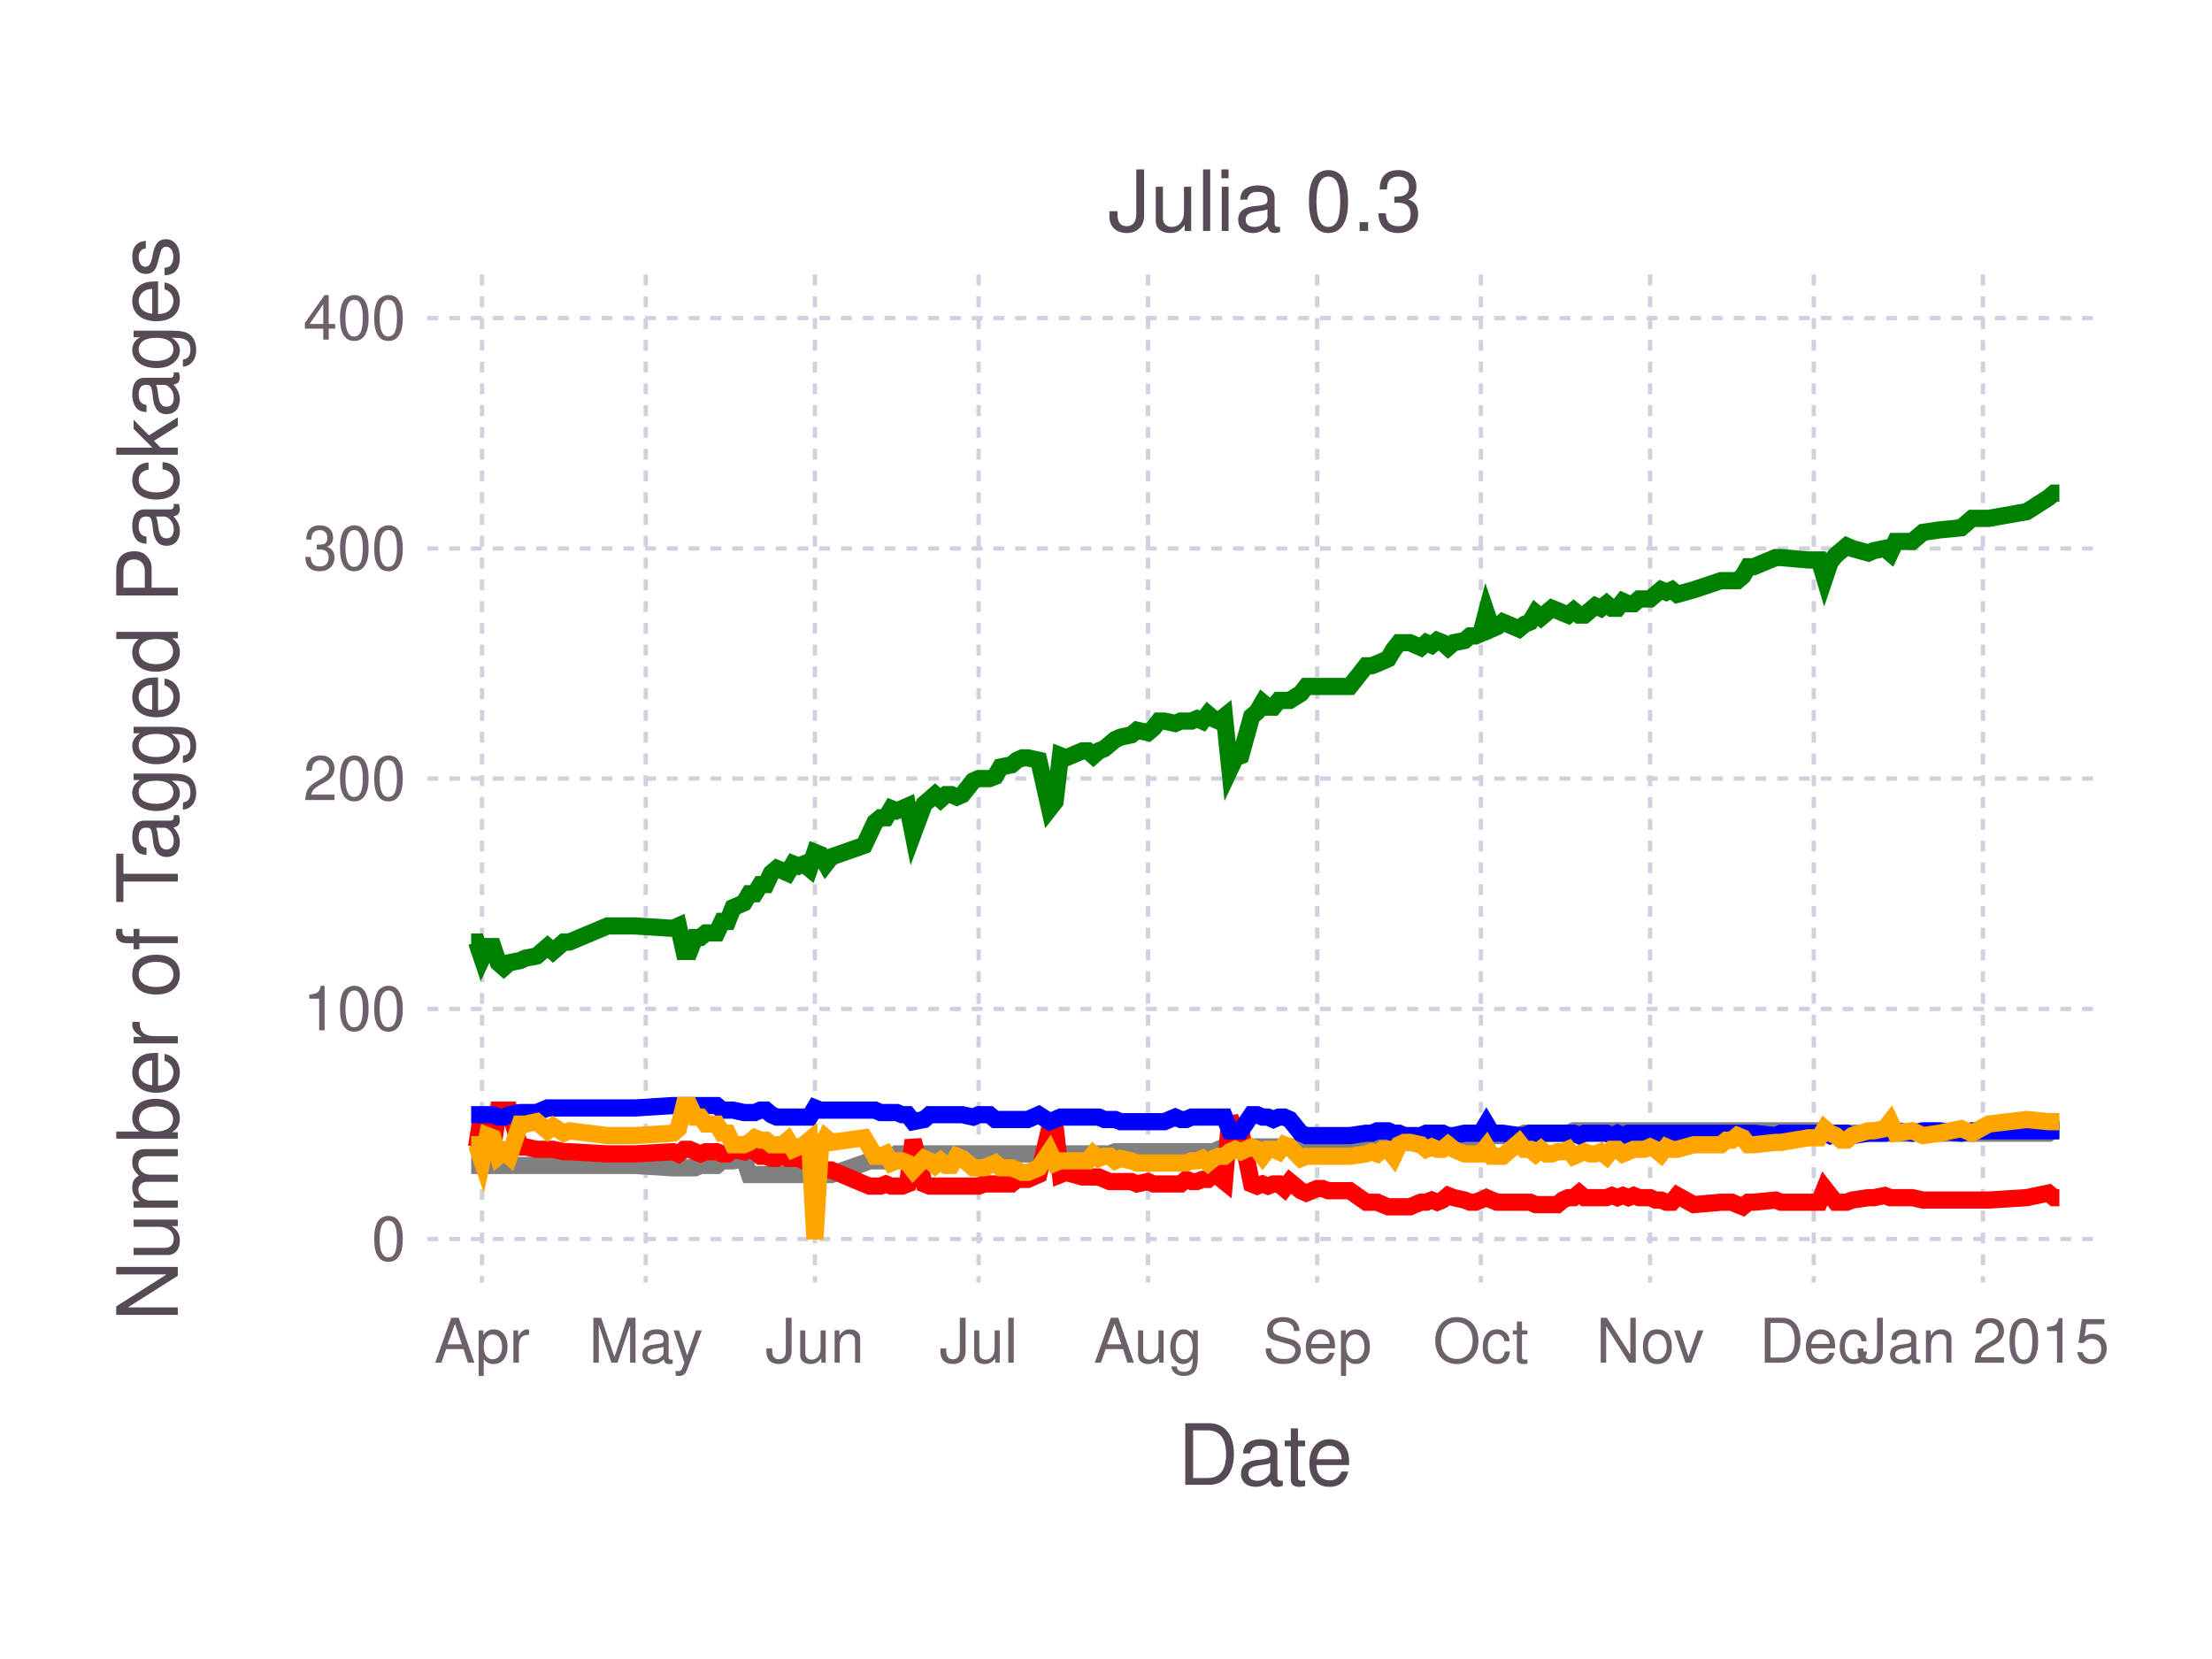
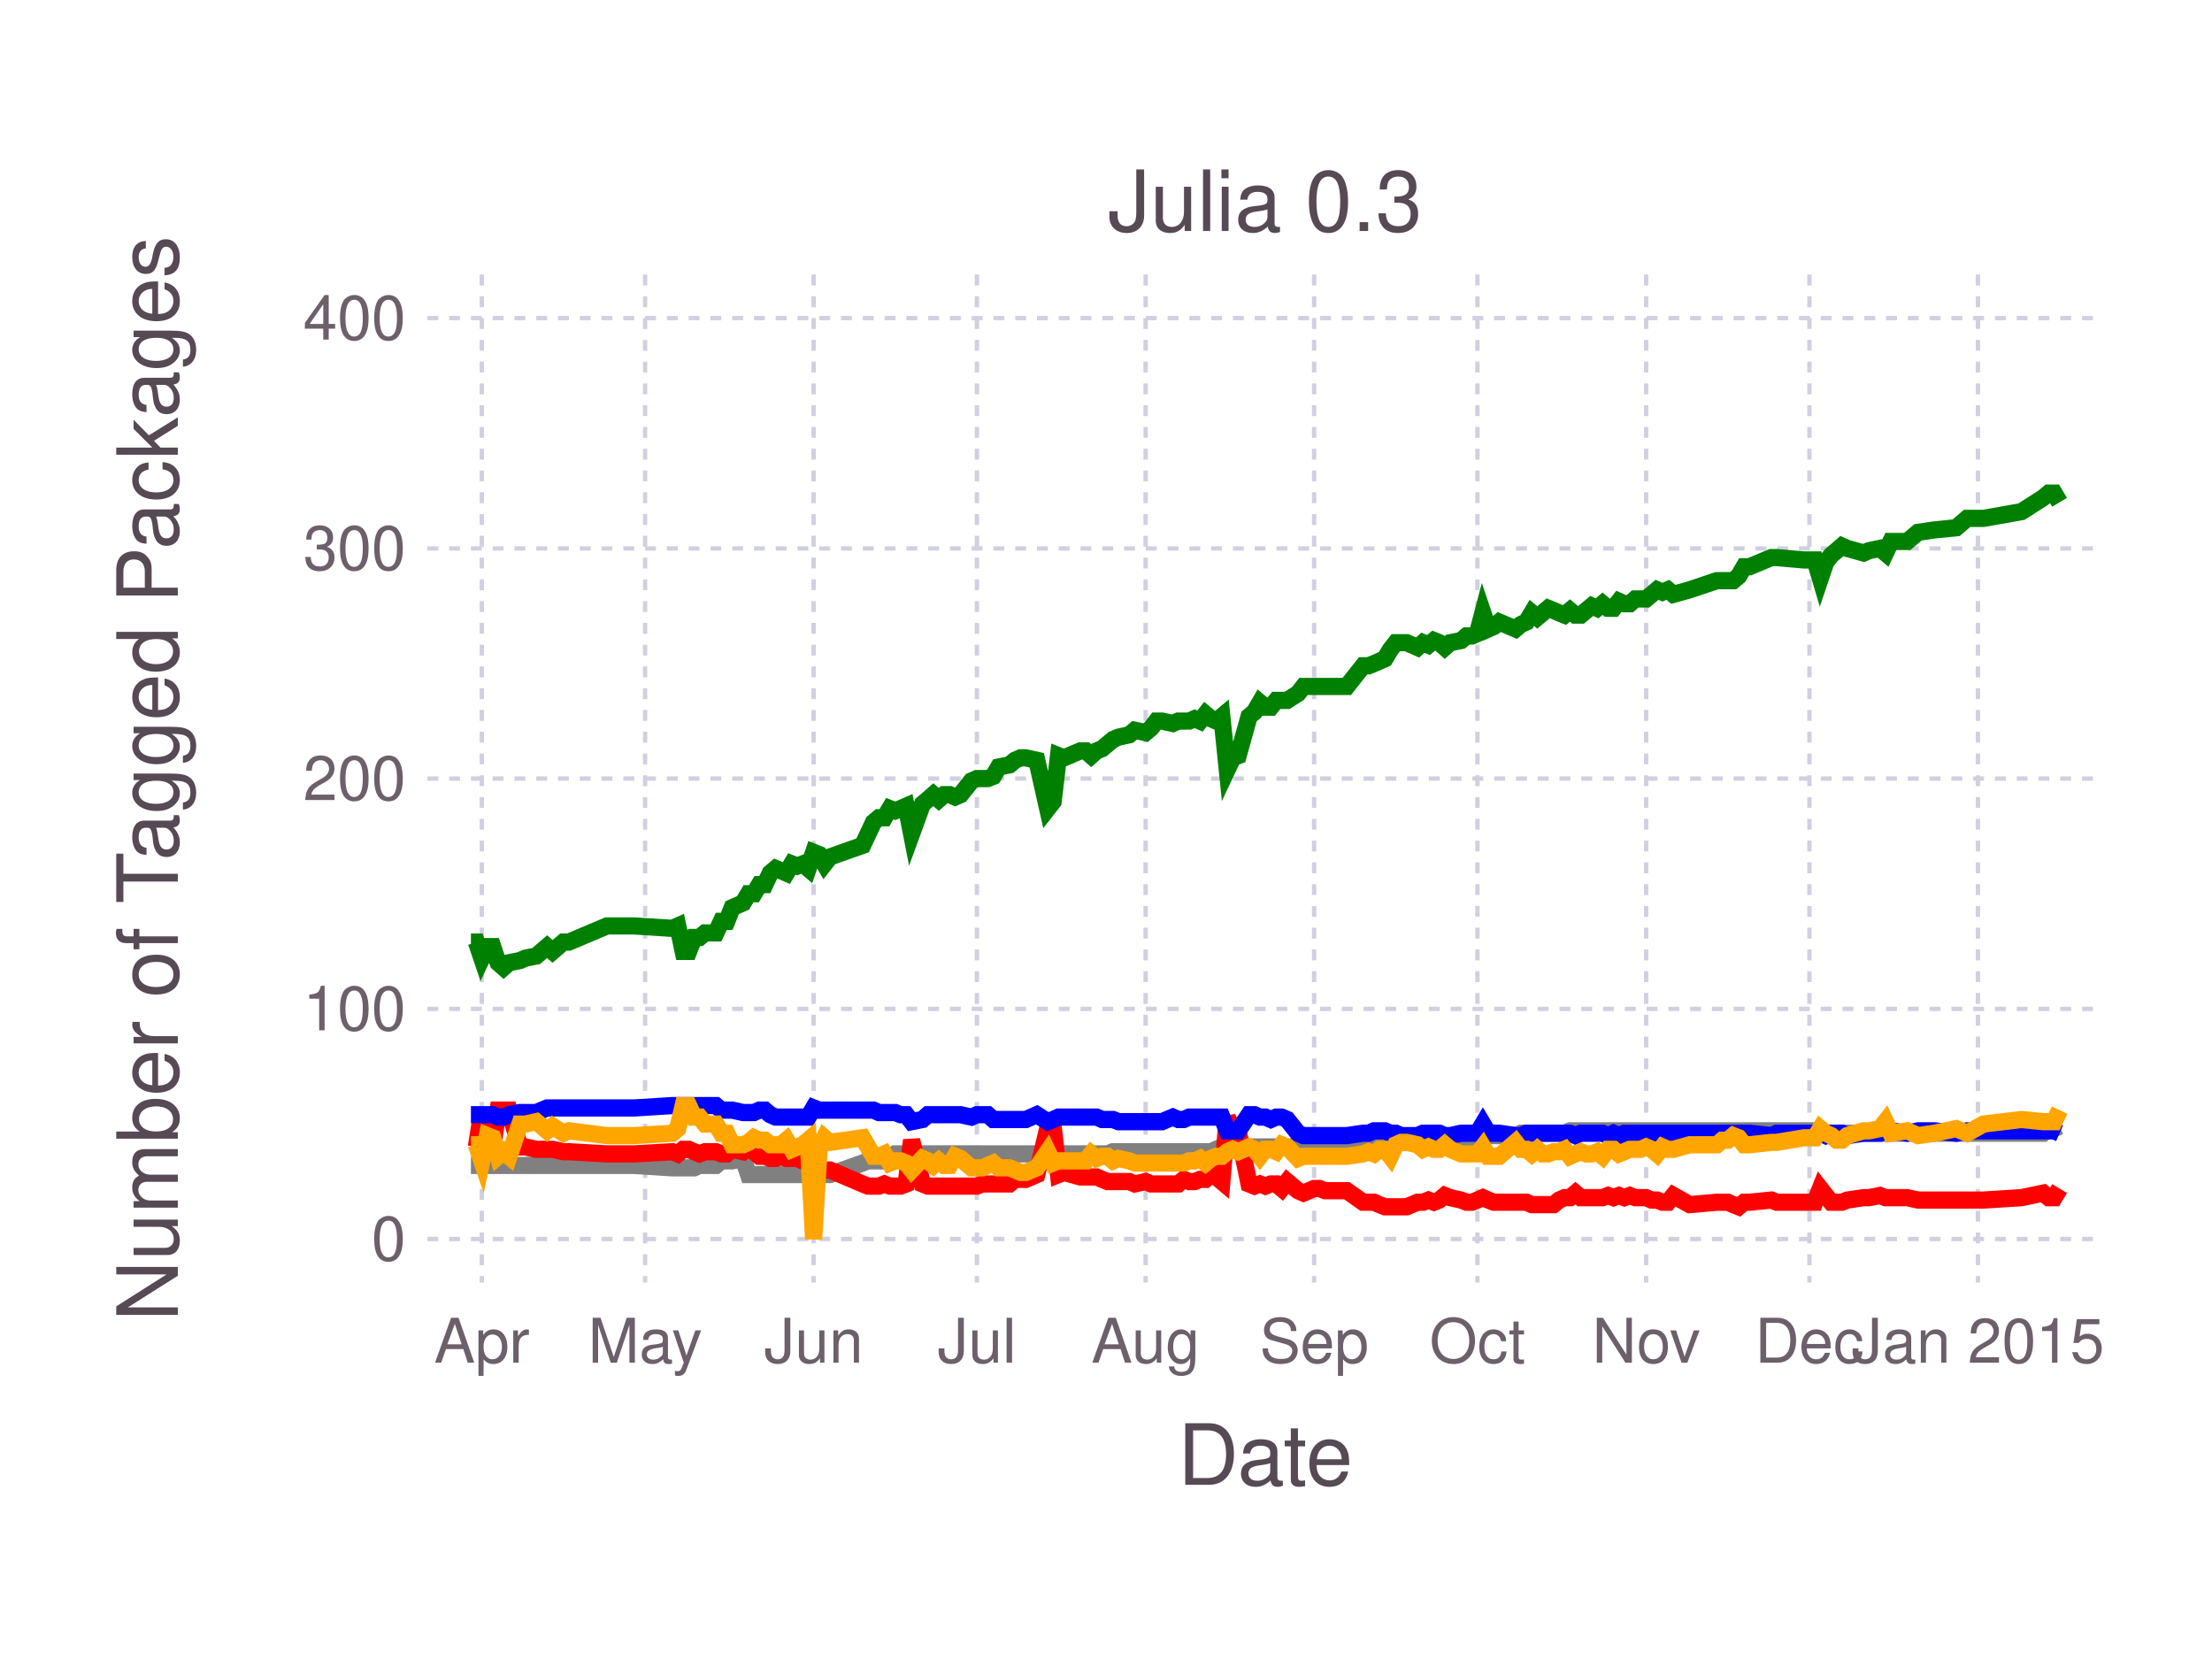
<svg xmlns="http://www.w3.org/2000/svg" version="1.2" width="101.6mm" height="76.2mm" viewBox="0 0 101.6 76.2" stroke="none" fill="#000000" stroke-width="0.3" font-size="3.88">
-   <g class="plotroot xscalable yscalable" id="fig-680465d02f9f42939cb1ad4ef6c9d155-element-1">
-     <g font-size="3.88" font-family="'PT Sans','Helvetica Neue','Helvetica',sans-serif" fill="#564A55" stroke="none" id="fig-680465d02f9f42939cb1ad4ef6c9d155-element-2">
+   <g class="plotroot xscalable yscalable" id="fig-ff16264b7690427d9930387142f2bf9e-element-1">
+     <g font-size="3.88" font-family="'PT Sans','Helvetica Neue','Helvetica',sans-serif" fill="#564A55" stroke="none" id="fig-ff16264b7690427d9930387142f2bf9e-element-2">
      <text x="58.12" y="68.2" text-anchor="middle">Date</text>
    </g>
-     <g class="guide xlabels" font-size="2.82" font-family="'PT Sans Caption','Helvetica Neue','Helvetica',sans-serif" fill="#6C606B" id="fig-680465d02f9f42939cb1ad4ef6c9d155-element-3">
-       <text x="22.14" y="62.59" text-anchor="middle">Apr</text>
-       <text x="29.66" y="62.59" text-anchor="middle">May</text>
-       <text x="37.43" y="62.59" text-anchor="middle">Jun</text>
-       <text x="44.95" y="62.59" text-anchor="middle">Jul</text>
-       <text x="52.73" y="62.59" text-anchor="middle">Aug</text>
-       <text x="60.5" y="62.59" text-anchor="middle">Sep</text>
-       <text x="68.02" y="62.59" text-anchor="middle">Oct</text>
-       <text x="75.79" y="62.59" text-anchor="middle">Nov</text>
-       <text x="83.31" y="62.59" text-anchor="middle">Dec</text>
-       <text x="91.08" y="62.59" text-anchor="middle">Jan 2015</text>
+     <g class="guide xlabels" font-size="2.82" font-family="'PT Sans Caption','Helvetica Neue','Helvetica',sans-serif" fill="#6C606B" id="fig-ff16264b7690427d9930387142f2bf9e-element-3">
+       <text x="22.13" y="62.59" text-anchor="middle">Apr</text>
+       <text x="29.63" y="62.59" text-anchor="middle">May</text>
+       <text x="37.37" y="62.59" text-anchor="middle">Jun</text>
+       <text x="44.87" y="62.59" text-anchor="middle">Jul</text>
+       <text x="52.62" y="62.59" text-anchor="middle">Aug</text>
+       <text x="60.36" y="62.59" text-anchor="middle">Sep</text>
+       <text x="67.86" y="62.59" text-anchor="middle">Oct</text>
+       <text x="75.61" y="62.59" text-anchor="middle">Nov</text>
+       <text x="83.11" y="62.59" text-anchor="middle">Dec</text>
+       <text x="90.85" y="62.59" text-anchor="middle">Jan 2015</text>
    </g>
-     <g clip-path="url(#fig-680465d02f9f42939cb1ad4ef6c9d155-element-5)" id="fig-680465d02f9f42939cb1ad4ef6c9d155-element-4">
-       <g pointer-events="visible" opacity="1" fill="none" stroke="none" class="guide background" id="fig-680465d02f9f42939cb1ad4ef6c9d155-element-6">
+     <g clip-path="url(#fig-ff16264b7690427d9930387142f2bf9e-element-5)" id="fig-ff16264b7690427d9930387142f2bf9e-element-4">
+       <g pointer-events="visible" opacity="1" fill="none" stroke="none" class="guide background" id="fig-ff16264b7690427d9930387142f2bf9e-element-6">
        <rect x="19.63" y="12.61" width="76.97" height="46.3" />
      </g>
-       <g class="guide ygridlines xfixed" stroke-dasharray="0.5,0.5" stroke-width="0.2" stroke="#D0D0E0" id="fig-680465d02f9f42939cb1ad4ef6c9d155-element-7">
+       <g class="guide ygridlines xfixed" stroke-dasharray="0.5,0.5" stroke-width="0.2" stroke="#D0D0E0" id="fig-ff16264b7690427d9930387142f2bf9e-element-7">
        <path fill="none" d="M19.63,56.91 L 96.6 56.91" />
        <path fill="none" d="M19.63,46.34 L 96.6 46.34" />
        <path fill="none" d="M19.63,35.76 L 96.6 35.76" />
        <path fill="none" d="M19.63,25.19 L 96.6 25.19" />
        <path fill="none" d="M19.63,14.61 L 96.6 14.61" />
      </g>
-       <g class="guide xgridlines yfixed" stroke-dasharray="0.5,0.5" stroke-width="0.2" stroke="#D0D0E0" id="fig-680465d02f9f42939cb1ad4ef6c9d155-element-8">
-         <path fill="none" d="M22.14,12.61 L 22.14 58.91" />
-         <path fill="none" d="M29.66,12.61 L 29.66 58.91" />
-         <path fill="none" d="M37.43,12.61 L 37.43 58.91" />
-         <path fill="none" d="M44.95,12.61 L 44.95 58.91" />
-         <path fill="none" d="M52.73,12.61 L 52.73 58.91" />
-         <path fill="none" d="M60.5,12.61 L 60.5 58.91" />
-         <path fill="none" d="M68.02,12.61 L 68.02 58.91" />
-         <path fill="none" d="M75.79,12.61 L 75.79 58.91" />
-         <path fill="none" d="M83.31,12.61 L 83.31 58.91" />
-         <path fill="none" d="M91.08,12.61 L 91.08 58.91" />
+       <g class="guide xgridlines yfixed" stroke-dasharray="0.5,0.5" stroke-width="0.2" stroke="#D0D0E0" id="fig-ff16264b7690427d9930387142f2bf9e-element-8">
+         <path fill="none" d="M22.13,12.61 L 22.13 58.91" />
+         <path fill="none" d="M29.63,12.61 L 29.63 58.91" />
+         <path fill="none" d="M37.37,12.61 L 37.37 58.91" />
+         <path fill="none" d="M44.87,12.61 L 44.87 58.91" />
+         <path fill="none" d="M52.62,12.61 L 52.62 58.91" />
+         <path fill="none" d="M60.36,12.61 L 60.36 58.91" />
+         <path fill="none" d="M67.86,12.61 L 67.86 58.91" />
+         <path fill="none" d="M75.61,12.61 L 75.61 58.91" />
+         <path fill="none" d="M83.11,12.61 L 83.11 58.91" />
+         <path fill="none" d="M90.85,12.61 L 90.85 58.91" />
      </g>
-       <g class="plotpanel" id="fig-680465d02f9f42939cb1ad4ef6c9d155-element-9">
-         <g stroke-width="0.79" fill="none" class="geometry color_Package_was_untestable." stroke="#808080" id="fig-680465d02f9f42939cb1ad4ef6c9d155-element-10">
-           <path fill="none" d="M21.64,53.53 L 21.89 53.53 22.14 53.53 22.39 53.53 22.64 53.53 22.89 53.53 23.14 53.53 23.39 53.53 23.89 53.53 24.14 53.53 24.65 53.53 25.15 53.53 25.4 53.53 25.9 53.53 26.15 53.53 27.91 53.53 28.66 53.53 29.16 53.53 30.91 53.64 31.16 53.64 31.42 53.64 31.67 53.64 31.92 53.64 32.17 53.53 32.42 53.53 32.67 53.53 32.92 53.53 33.17 53.32 33.42 53.32 33.67 53.32 34.17 53.21 34.42 53.95 34.67 53.95 34.93 53.95 35.18 53.95 35.43 53.95 35.68 53.95 35.93 53.95 36.18 53.95 36.43 53.95 36.68 53.95 36.93 53.95 37.18 53.95 37.43 53.95 37.68 53.95 37.93 53.95 38.18 53.95 39.69 53.42 39.94 53.32 40.19 53.32 40.44 53.32 40.69 53.32 40.94 53.21 41.19 53 41.44 53 41.69 53 41.94 53 42.45 53 42.7 53 42.95 53 43.2 53 43.45 53 43.7 53 43.95 53 44.2 53 44.7 53 44.95 53 45.2 53 45.45 53 45.71 53 45.96 53 46.46 53 46.71 53 46.96 53 47.21 53 47.71 53 48.21 53 48.46 53 48.71 53 48.96 53 49.72 53 49.97 53 50.22 53 50.47 53 50.72 53 50.97 53 51.22 52.9 51.47 52.9 51.97 52.9 52.22 52.9 52.73 52.9 52.98 52.9 53.23 52.9 53.48 52.9 53.98 52.9 54.23 52.9 54.48 52.9 54.73 52.9 54.98 52.9 55.23 52.9 55.48 52.9 55.73 52.9 55.98 52.79 56.24 52.68 56.49 52.68 56.74 52.68 56.99 52.68 57.49 52.68 57.74 52.68 57.99 52.68 58.24 52.68 58.49 52.68 58.74 52.68 58.99 52.68 59.24 52.68 59.75 52.68 60 52.58 60.5 52.58 60.75 52.58 61 52.47 62 52.47 62.75 52.47 63 52.47 63.26 52.47 63.51 52.47 63.76 52.47 64.01 52.47 64.26 52.47 64.51 52.47 64.76 52.47 65.26 52.37 65.51 52.37 65.76 52.37 66.01 52.37 66.26 52.37 66.51 52.37 66.77 52.26 67.27 52.26 67.52 52.26 67.77 52.26 68.02 52.26 68.27 51.94 68.52 52.16 68.77 52.16 69.02 52.16 69.77 52.16 70.02 52.05 70.28 52.05 70.53 52.05 70.78 52.05 71.03 52.05 71.28 52.05 71.53 52.05 71.78 52.05 72.03 52.05 72.28 51.94 72.53 51.94 72.78 51.94 73.03 51.94 73.28 51.94 73.53 51.94 73.79 51.94 74.04 51.94 74.29 51.94 74.54 51.94 74.79 51.94 75.04 51.94 75.29 51.94 75.54 51.94 75.79 51.94 76.04 51.94 76.29 51.94 76.54 51.94 76.79 51.94 77.04 51.94 77.8 51.94 79.05 51.94 79.3 51.94 79.55 51.94 79.8 51.94 80.05 51.94 80.3 51.94 80.55 51.94 81.56 51.94 81.81 51.94 83.06 51.94 83.56 51.94 83.81 52.05 84.06 52.05 84.32 52.05 84.57 52.05 84.82 52.05 85.07 52.05 85.82 52.05 86.07 52.05 86.57 52.05 86.82 52.05 87.07 52.05 87.83 52.05 88.33 52.05 89.08 52.05 90.08 52.05 90.58 52.05 91.34 52.05 93.09 52.05 94.09 52.05 94.34 51.84 94.59 51.84" />
+       <g class="plotpanel" id="fig-ff16264b7690427d9930387142f2bf9e-element-9">
+         <g stroke-width="0.79" fill="none" class="geometry color_Package_was_untestable." stroke="#808080" id="fig-ff16264b7690427d9930387142f2bf9e-element-10">
+           <path fill="none" d="M21.63,53.53 L 21.88 53.53 22.13 53.53 22.38 53.53 22.63 53.53 22.88 53.53 23.13 53.53 23.38 53.53 23.88 53.53 24.13 53.53 24.63 53.53 25.13 53.53 25.38 53.53 25.88 53.53 26.13 53.53 27.88 53.53 28.63 53.53 29.13 53.53 30.88 53.64 31.13 53.64 31.38 53.64 31.63 53.64 31.88 53.64 32.13 53.53 32.38 53.53 32.63 53.53 32.88 53.53 33.13 53.32 33.38 53.32 33.63 53.32 34.13 53.21 34.38 53.95 34.63 53.95 34.88 53.95 35.13 53.95 35.38 53.95 35.63 53.95 35.87 53.95 36.12 53.95 36.37 53.95 36.62 53.95 36.87 53.95 37.12 53.95 37.37 53.95 37.62 53.95 37.87 53.95 38.12 53.95 39.62 53.42 39.87 53.32 40.12 53.32 40.37 53.32 40.62 53.32 40.87 53.21 41.12 53 41.37 53 41.62 53 41.87 53 42.37 53 42.62 53 42.87 53 43.12 53 43.37 53 43.62 53 43.87 53 44.12 53 44.62 53 44.87 53 45.12 53 45.37 53 45.62 53 45.87 53 46.37 53 46.62 53 46.87 53 47.12 53 47.62 53 48.12 53 48.37 53 48.62 53 48.87 53 49.62 53 49.87 53 50.12 53 50.37 53 50.62 53 50.87 53 51.12 52.9 51.37 52.9 51.87 52.9 52.12 52.9 52.62 52.9 52.87 52.9 53.12 52.9 53.37 52.9 53.87 52.9 54.12 52.9 54.37 52.9 54.62 52.9 54.87 52.9 55.12 52.9 55.37 52.9 55.62 52.9 55.87 52.79 56.12 52.68 56.37 52.68 56.62 52.68 56.87 52.68 57.37 52.68 57.62 52.68 57.87 52.68 58.12 52.68 58.37 52.68 58.62 52.68 58.87 52.68 59.12 52.68 59.62 52.68 59.87 52.58 60.36 52.58 60.61 52.58 60.86 52.47 61.86 52.47 62.61 52.47 62.86 52.47 63.11 52.47 63.36 52.47 63.61 52.47 63.86 52.47 64.11 52.47 64.36 52.47 64.61 52.47 65.11 52.37 65.36 52.37 65.61 52.37 65.86 52.37 66.11 52.37 66.36 52.37 66.61 52.26 67.11 52.26 67.36 52.26 67.61 52.26 67.86 52.26 68.11 51.94 68.36 52.16 68.61 52.16 68.86 52.16 69.61 52.16 69.86 52.05 70.11 52.05 70.36 52.05 70.61 52.05 70.86 52.05 71.11 52.05 71.36 52.05 71.61 52.05 71.86 52.05 72.11 51.94 72.36 51.94 72.61 51.94 72.86 51.94 73.11 51.94 73.36 51.94 73.61 51.94 73.86 51.94 74.11 51.94 74.36 51.94 74.61 51.94 74.86 51.94 75.11 51.94 75.36 51.94 75.61 51.94 75.86 51.94 76.11 51.94 76.36 51.94 76.61 51.94 76.86 51.94 77.61 51.94 78.86 51.94 79.11 51.94 79.36 51.94 79.61 51.94 79.86 51.94 80.11 51.94 80.36 51.94 81.36 51.94 81.61 51.94 82.86 51.94 83.36 51.94 83.61 52.05 83.86 52.05 84.11 52.05 84.36 52.05 84.6 52.05 84.85 52.05 85.6 52.05 85.85 52.05 86.35 52.05 86.6 52.05 86.85 52.05 87.6 52.05 88.1 52.05 88.85 52.05 89.85 52.05 90.35 52.05 91.1 52.05 92.85 52.05 93.85 52.05 94.1 51.84 94.35 51.84 94.6 51.73" />
        </g>
-         <g stroke-width="0.79" fill="none" class="geometry color_Package_doesn't_load." stroke="#FF0000" id="fig-680465d02f9f42939cb1ad4ef6c9d155-element-11">
-           <path fill="none" d="M21.64,52.68 L 21.89 52.68 22.14 51.1 22.39 52.79 22.64 52.68 22.89 50.99 23.14 50.99 23.39 50.99 23.89 52.68 24.14 52.68 24.65 52.79 25.15 52.79 25.4 52.79 25.9 52.9 26.15 52.9 27.91 53 28.66 53 29.16 53 30.91 52.9 31.16 53 31.42 52.79 31.67 52.79 31.92 52.9 32.17 53 32.42 52.9 32.67 52.9 32.92 52.9 33.17 53 33.42 53 33.67 52.79 34.17 52.9 34.42 52.68 34.67 52.9 34.93 53.11 35.18 53.11 35.43 53.21 35.68 53.21 35.93 53.11 36.18 53.21 36.43 53.21 36.68 53.21 36.93 53.32 37.18 53.32 37.43 54.17 37.68 53.74 37.93 53.74 38.18 53.74 39.69 54.38 39.94 54.48 40.19 54.48 40.44 54.48 40.69 54.38 40.94 54.48 41.19 54.48 41.44 54.48 41.69 54.38 41.94 52.37 42.45 54.38 42.7 54.48 42.95 54.48 43.2 54.48 43.45 54.48 43.7 54.48 43.95 54.48 44.2 54.48 44.7 54.48 44.95 54.48 45.2 54.38 45.45 54.38 45.71 54.38 45.96 54.38 46.46 54.38 46.71 54.17 46.96 54.17 47.21 54.17 47.71 53.95 48.21 51.84 48.46 51.73 48.71 53.95 48.96 53.85 49.72 54.06 49.97 54.06 50.22 54.06 50.47 54.06 50.72 54.17 50.97 54.27 51.22 54.27 51.47 54.27 51.97 54.27 52.22 54.38 52.73 54.27 52.98 54.38 53.23 54.38 53.48 54.38 53.98 54.38 54.23 54.38 54.48 54.17 54.73 54.27 54.98 54.27 55.23 54.17 55.48 54.17 55.73 53.95 55.98 54.06 56.24 54.27 56.49 51.31 56.74 51.94 56.99 51.94 57.49 54.38 57.74 54.48 57.99 54.38 58.24 54.48 58.49 54.38 58.74 54.38 58.99 54.59 59.24 54.27 59.75 54.69 60 54.8 60.5 54.59 60.75 54.59 61 54.69 62 54.69 62.75 55.22 63 55.22 63.26 55.22 63.51 55.33 63.76 55.43 64.01 55.43 64.26 55.43 64.51 55.43 64.76 55.43 65.26 55.22 65.51 55.22 65.76 55.12 66.01 55.22 66.26 55.12 66.51 54.91 66.77 55.01 67.27 55.12 67.52 55.22 67.77 55.22 68.02 55.12 68.27 55.01 68.52 55.12 68.77 55.22 69.02 55.22 69.77 55.22 70.02 55.22 70.28 55.22 70.53 55.33 70.78 55.33 71.03 55.33 71.28 55.33 71.53 55.33 71.78 55.12 72.03 55.01 72.28 55.01 72.53 54.8 72.78 55.01 73.03 55.01 73.28 55.01 73.53 55.01 73.79 55.01 74.04 54.91 74.29 55.01 74.54 54.91 74.79 55.01 75.04 54.91 75.29 55.01 75.54 55.01 75.79 55.01 76.04 55.12 76.29 55.12 76.54 55.22 76.79 55.22 77.04 54.91 77.8 55.33 79.05 55.22 79.3 55.22 79.55 55.22 79.8 55.33 80.05 55.43 80.3 55.22 80.55 55.22 81.56 55.12 81.81 55.22 83.06 55.22 83.56 55.22 83.81 54.59 84.06 54.91 84.32 55.22 84.57 55.22 84.82 55.22 85.07 55.12 85.82 55.01 86.07 55.01 86.57 54.91 86.82 55.01 87.07 55.01 87.83 55.01 88.33 55.12 89.08 55.12 90.08 55.12 90.58 55.12 91.34 55.12 93.09 55.01 94.09 54.8 94.34 55.01 94.59 55.01" />
+         <g stroke-width="0.79" fill="none" class="geometry color_Package_doesn't_load." stroke="#FF0000" id="fig-ff16264b7690427d9930387142f2bf9e-element-11">
+           <path fill="none" d="M21.63,52.68 L 21.88 52.68 22.13 51.1 22.38 52.79 22.63 52.68 22.88 50.99 23.13 50.99 23.38 50.99 23.88 52.68 24.13 52.68 24.63 52.79 25.13 52.79 25.38 52.79 25.88 52.9 26.13 52.9 27.88 53 28.63 53 29.13 53 30.88 52.9 31.13 53 31.38 52.79 31.63 52.79 31.88 52.9 32.13 53 32.38 52.9 32.63 52.9 32.88 52.9 33.13 53 33.38 53 33.63 52.79 34.13 52.9 34.38 52.68 34.63 52.9 34.88 53.11 35.13 53.11 35.38 53.21 35.63 53.21 35.87 53.11 36.12 53.21 36.37 53.21 36.62 53.21 36.87 53.32 37.12 53.32 37.37 54.17 37.62 53.74 37.87 53.74 38.12 53.74 39.62 54.38 39.87 54.48 40.12 54.48 40.37 54.48 40.62 54.38 40.87 54.48 41.12 54.48 41.37 54.48 41.62 54.38 41.87 52.37 42.37 54.38 42.62 54.48 42.87 54.48 43.12 54.48 43.37 54.48 43.62 54.48 43.87 54.48 44.12 54.48 44.62 54.48 44.87 54.48 45.12 54.38 45.37 54.38 45.62 54.38 45.87 54.38 46.37 54.38 46.62 54.17 46.87 54.17 47.12 54.17 47.62 53.95 48.12 51.84 48.37 51.73 48.62 53.95 48.87 53.85 49.62 54.06 49.87 54.06 50.12 54.06 50.37 54.06 50.62 54.17 50.87 54.27 51.12 54.27 51.37 54.27 51.87 54.27 52.12 54.38 52.62 54.27 52.87 54.38 53.12 54.38 53.37 54.38 53.87 54.38 54.12 54.38 54.37 54.17 54.62 54.27 54.87 54.27 55.12 54.17 55.37 54.17 55.62 53.95 55.87 54.06 56.12 54.27 56.37 51.31 56.62 51.94 56.87 51.94 57.37 54.38 57.62 54.48 57.87 54.38 58.12 54.48 58.37 54.38 58.62 54.38 58.87 54.59 59.12 54.27 59.62 54.69 59.87 54.8 60.36 54.59 60.61 54.59 60.86 54.69 61.86 54.69 62.61 55.22 62.86 55.22 63.11 55.22 63.36 55.33 63.61 55.43 63.86 55.43 64.11 55.43 64.36 55.43 64.61 55.43 65.11 55.22 65.36 55.22 65.61 55.12 65.86 55.22 66.11 55.12 66.36 54.91 66.61 55.01 67.11 55.12 67.36 55.22 67.61 55.22 67.86 55.12 68.11 55.01 68.36 55.12 68.61 55.22 68.86 55.22 69.61 55.22 69.86 55.22 70.11 55.22 70.36 55.33 70.61 55.33 70.86 55.33 71.11 55.33 71.36 55.33 71.61 55.12 71.86 55.01 72.11 55.01 72.36 54.8 72.61 55.01 72.86 55.01 73.11 55.01 73.36 55.01 73.61 55.01 73.86 54.91 74.11 55.01 74.36 54.91 74.61 55.01 74.86 54.91 75.11 55.01 75.36 55.01 75.61 55.01 75.86 55.12 76.11 55.12 76.36 55.22 76.61 55.22 76.86 54.91 77.61 55.33 78.86 55.22 79.11 55.22 79.36 55.22 79.61 55.33 79.86 55.43 80.11 55.22 80.36 55.22 81.36 55.12 81.61 55.22 82.86 55.22 83.36 55.22 83.61 54.59 83.86 54.91 84.11 55.22 84.36 55.22 84.6 55.22 84.85 55.12 85.6 55.01 85.85 55.01 86.35 54.91 86.6 55.01 86.85 55.01 87.6 55.01 88.1 55.12 88.85 55.12 89.85 55.12 90.35 55.12 91.1 55.12 92.85 55.01 93.85 54.8 94.1 55.01 94.35 55.01 94.6 54.59" />
        </g>
-         <g stroke-width="0.79" fill="none" class="geometry color_No_tests,_but_package_loads." stroke="#0000FF" id="fig-680465d02f9f42939cb1ad4ef6c9d155-element-12">
-           <path fill="none" d="M21.64,51.2 L 21.89 51.2 22.14 51.2 22.39 51.2 22.64 51.2 22.89 51.31 23.14 51.31 23.39 51.2 23.89 51.1 24.14 51.1 24.65 51.1 25.15 50.89 25.4 50.89 25.9 50.89 26.15 50.89 27.91 50.89 28.66 50.89 29.16 50.89 30.91 50.78 31.16 50.78 31.42 50.78 31.67 50.78 31.92 50.78 32.17 50.78 32.42 50.78 32.67 50.78 32.92 50.78 33.17 50.99 33.42 50.99 33.67 50.99 34.17 51.1 34.42 51.1 34.67 51.1 34.93 50.99 35.18 50.99 35.43 51.2 35.68 51.31 35.93 51.31 36.18 51.31 36.43 51.31 36.68 51.31 36.93 51.31 37.18 51.31 37.43 50.89 37.68 50.99 37.93 50.99 38.18 50.99 39.69 50.99 39.94 50.99 40.19 50.99 40.44 51.1 40.69 51.1 40.94 51.1 41.19 51.1 41.44 51.2 41.69 51.2 41.94 51.52 42.45 51.42 42.7 51.2 42.95 51.2 43.2 51.2 43.45 51.2 43.7 51.2 43.95 51.2 44.2 51.2 44.7 51.31 44.95 51.2 45.2 51.2 45.45 51.2 45.71 51.42 45.96 51.42 46.46 51.42 46.71 51.42 46.96 51.42 47.21 51.42 47.71 51.2 48.21 51.52 48.46 51.42 48.71 51.31 48.96 51.31 49.72 51.31 49.97 51.31 50.22 51.31 50.47 51.31 50.72 51.42 50.97 51.42 51.22 51.42 51.47 51.52 51.97 51.52 52.22 51.52 52.73 51.52 52.98 51.52 53.23 51.52 53.48 51.52 53.98 51.31 54.23 51.42 54.48 51.42 54.73 51.31 54.98 51.31 55.23 51.31 55.48 51.31 55.73 51.31 55.98 51.31 56.24 51.31 56.49 51.94 56.74 51.94 56.99 51.94 57.49 51.2 57.74 51.2 57.99 51.31 58.24 51.31 58.49 51.42 58.74 51.31 58.99 51.31 59.24 51.42 59.75 52.05 60 52.16 60.5 52.16 60.75 52.16 61 52.16 62 52.16 62.75 52.05 63 52.05 63.26 51.94 63.51 51.94 63.76 51.94 64.01 52.05 64.26 52.05 64.51 52.16 64.76 52.16 65.26 52.16 65.51 52.05 65.76 52.05 66.01 52.05 66.26 52.05 66.51 52.16 66.77 52.16 67.27 52.05 67.52 52.05 67.77 52.05 68.02 52.05 68.27 51.63 68.52 52.05 68.77 52.05 69.02 52.05 69.77 52.16 70.02 52.16 70.28 52.05 70.53 52.05 70.78 52.05 71.03 52.05 71.28 52.05 71.53 52.05 71.78 52.05 72.03 52.05 72.28 52.05 72.53 52.16 72.78 52.05 73.03 52.05 73.28 52.05 73.53 52.05 73.79 52.05 74.04 52.16 74.29 52.05 74.54 52.16 74.79 52.05 75.04 52.05 75.29 52.05 75.54 52.05 75.79 52.05 76.04 52.05 76.29 52.05 76.54 52.05 76.79 52.05 77.04 52.05 77.8 52.05 79.05 52.05 79.3 52.05 79.55 52.05 79.8 52.05 80.05 52.05 80.3 52.05 80.55 52.05 81.56 52.16 81.81 52.05 83.06 52.05 83.56 52.05 83.81 52.05 84.06 52.16 84.32 52.05 84.57 52.05 84.82 52.05 85.07 52.16 85.82 52.05 86.07 52.05 86.57 52.05 86.82 51.94 87.07 51.94 87.83 52.05 88.33 51.94 89.08 51.94 90.08 52.05 90.58 51.94 91.34 51.94 93.09 51.94 94.09 51.94 94.34 51.94 94.59 51.94" />
+         <g stroke-width="0.79" fill="none" class="geometry color_No_tests,_but_package_loads." stroke="#0000FF" id="fig-ff16264b7690427d9930387142f2bf9e-element-12">
+           <path fill="none" d="M21.63,51.2 L 21.88 51.2 22.13 51.2 22.38 51.2 22.63 51.2 22.88 51.31 23.13 51.31 23.38 51.2 23.88 51.1 24.13 51.1 24.63 51.1 25.13 50.89 25.38 50.89 25.88 50.89 26.13 50.89 27.88 50.89 28.63 50.89 29.13 50.89 30.88 50.78 31.13 50.78 31.38 50.78 31.63 50.78 31.88 50.78 32.13 50.78 32.38 50.78 32.63 50.78 32.88 50.78 33.13 50.99 33.38 50.99 33.63 50.99 34.13 51.1 34.38 51.1 34.63 51.1 34.88 50.99 35.13 50.99 35.38 51.2 35.63 51.31 35.87 51.31 36.12 51.31 36.37 51.31 36.62 51.31 36.87 51.31 37.12 51.31 37.37 50.89 37.62 50.99 37.87 50.99 38.12 50.99 39.62 50.99 39.87 50.99 40.12 50.99 40.37 51.1 40.62 51.1 40.87 51.1 41.12 51.1 41.37 51.2 41.62 51.2 41.87 51.52 42.37 51.42 42.62 51.2 42.87 51.2 43.12 51.2 43.37 51.2 43.62 51.2 43.87 51.2 44.12 51.2 44.62 51.31 44.87 51.2 45.12 51.2 45.37 51.2 45.62 51.42 45.87 51.42 46.37 51.42 46.62 51.42 46.87 51.42 47.12 51.42 47.62 51.2 48.12 51.52 48.37 51.42 48.62 51.31 48.87 51.31 49.62 51.31 49.87 51.31 50.12 51.31 50.37 51.31 50.62 51.42 50.87 51.42 51.12 51.42 51.37 51.52 51.87 51.52 52.12 51.52 52.62 51.52 52.87 51.52 53.12 51.52 53.37 51.52 53.87 51.31 54.12 51.42 54.37 51.42 54.62 51.31 54.87 51.31 55.12 51.31 55.37 51.31 55.62 51.31 55.87 51.31 56.12 51.31 56.37 51.94 56.62 51.94 56.87 51.94 57.37 51.2 57.62 51.2 57.87 51.31 58.12 51.31 58.37 51.42 58.62 51.31 58.87 51.31 59.12 51.42 59.62 52.05 59.87 52.16 60.36 52.16 60.61 52.16 60.86 52.16 61.86 52.16 62.61 52.05 62.86 52.05 63.11 51.94 63.36 51.94 63.61 51.94 63.86 52.05 64.11 52.05 64.36 52.16 64.61 52.16 65.11 52.16 65.36 52.05 65.61 52.05 65.86 52.05 66.11 52.05 66.36 52.16 66.61 52.16 67.11 52.05 67.36 52.05 67.61 52.05 67.86 52.05 68.11 51.63 68.36 52.05 68.61 52.05 68.86 52.05 69.61 52.16 69.86 52.16 70.11 52.05 70.36 52.05 70.61 52.05 70.86 52.05 71.11 52.05 71.36 52.05 71.61 52.05 71.86 52.05 72.11 52.05 72.36 52.16 72.61 52.05 72.86 52.05 73.11 52.05 73.36 52.05 73.61 52.05 73.86 52.16 74.11 52.05 74.36 52.16 74.61 52.05 74.86 52.05 75.11 52.05 75.36 52.05 75.61 52.05 75.86 52.05 76.11 52.05 76.36 52.05 76.61 52.05 76.86 52.05 77.61 52.05 78.86 52.05 79.11 52.05 79.36 52.05 79.61 52.05 79.86 52.05 80.11 52.05 80.36 52.05 81.36 52.16 81.61 52.05 82.86 52.05 83.36 52.05 83.61 52.05 83.86 52.16 84.11 52.05 84.36 52.05 84.6 52.05 84.85 52.16 85.6 52.05 85.85 52.05 86.35 52.05 86.6 51.94 86.85 51.94 87.6 52.05 88.1 51.94 88.85 51.94 89.85 52.05 90.35 51.94 91.1 51.94 92.85 51.94 93.85 51.94 94.1 51.94 94.35 51.94 94.6 52.05" />
        </g>
-         <g stroke-width="0.79" fill="none" class="geometry color_Tests_fail,_but_package_loads." stroke="#FFA500" id="fig-680465d02f9f42939cb1ad4ef6c9d155-element-13">
-           <path fill="none" d="M21.64,52.58 L 21.89 52.58 22.14 53.32 22.39 52.16 22.64 52.26 22.89 53.11 23.14 52.9 23.39 53.11 23.89 51.63 24.14 51.63 24.65 51.52 25.15 51.94 25.4 51.73 25.9 52.05 26.15 51.94 27.91 52.16 28.66 52.16 29.16 52.16 30.91 52.05 31.16 51.84 31.42 50.78 31.67 50.78 31.92 51.31 32.17 51.31 32.42 51.63 32.67 51.63 32.92 51.63 33.17 52.05 33.42 52.05 33.67 52.58 34.17 52.58 34.42 52.47 34.67 52.26 34.93 52.37 35.18 52.37 35.43 52.58 35.68 52.58 35.93 52.58 36.18 52.37 36.43 52.79 36.68 52.68 36.93 52.58 37.18 52.37 37.43 56.91 37.68 52.79 37.93 52.26 38.18 52.47 39.69 52.26 39.94 52.68 40.19 53.11 40.44 53.11 40.69 53 40.94 53.42 41.19 53.32 41.44 53.32 41.69 53.42 41.94 53.74 42.45 53.21 42.7 53.32 42.95 53.53 43.2 53.32 43.45 53.53 43.7 53.53 43.95 53.11 44.2 53.21 44.7 53.64 44.95 53.64 45.2 53.64 45.45 53.53 45.71 53.42 45.96 53.64 46.46 53.64 46.71 53.74 46.96 53.85 47.21 53.85 47.71 53.64 48.21 52.9 48.46 53.42 48.71 53.32 48.96 53.32 49.72 53.32 49.97 53.32 50.22 53 50.47 53.21 50.72 53.11 50.97 53.11 51.22 53.32 51.47 53.21 51.97 53.32 52.22 53.42 52.73 53.42 52.98 53.42 53.23 53.42 53.48 53.42 53.98 53.42 54.23 53.42 54.48 53.42 54.73 53.32 54.98 53.32 55.23 53.21 55.48 53.42 55.73 53.21 55.98 53.11 56.24 53.11 56.49 52.9 56.74 52.79 56.99 52.9 57.49 52.68 57.74 52.79 57.99 53.11 58.24 52.79 58.49 52.79 58.74 52.9 58.99 52.58 59.24 52.68 59.75 53.21 60 53.11 60.5 53.11 60.75 53.11 61 53.11 62 53.11 62.75 53 63 52.9 63.26 53 63.51 52.79 63.76 52.79 64.01 53.11 64.26 52.58 64.51 52.47 64.76 52.47 65.26 52.58 65.51 52.79 65.76 52.68 66.01 52.79 66.26 52.79 66.51 52.58 66.77 52.79 67.27 53 67.52 53 67.77 53 68.02 53 68.27 52.68 68.52 53.11 68.77 53.11 69.02 53.11 69.77 52.47 70.02 52.79 70.28 52.79 70.53 53 70.78 52.79 71.03 53 71.28 53 71.53 52.9 71.78 52.9 72.03 52.79 72.28 53.11 72.53 53 72.78 52.9 73.03 53 73.28 53 73.53 52.9 73.79 53.11 74.04 52.79 74.29 52.79 74.54 53 74.79 52.9 75.04 52.79 75.29 52.79 75.54 52.79 75.79 52.68 76.04 52.79 76.29 53 76.54 52.68 76.79 52.79 77.04 52.79 77.8 52.58 79.05 52.58 79.3 52.37 79.55 52.37 79.8 52.16 80.05 52.26 80.3 52.58 80.55 52.58 81.56 52.47 81.81 52.47 83.06 52.26 83.56 52.26 83.81 51.84 84.06 52.05 84.32 52.16 84.57 52.37 84.82 52.37 85.07 52.16 85.82 51.94 86.07 51.94 86.57 51.84 86.82 51.52 87.07 52.05 87.83 51.94 88.33 52.16 89.08 52.05 90.08 51.84 90.58 52.05 91.34 51.63 93.09 51.42 94.09 51.52 94.34 51.52 94.59 51.52" />
+         <g stroke-width="0.79" fill="none" class="geometry color_Tests_fail,_but_package_loads." stroke="#FFA500" id="fig-ff16264b7690427d9930387142f2bf9e-element-13">
+           <path fill="none" d="M21.63,52.58 L 21.88 52.58 22.13 53.32 22.38 52.16 22.63 52.26 22.88 53.11 23.13 52.9 23.38 53.11 23.88 51.63 24.13 51.63 24.63 51.52 25.13 51.94 25.38 51.73 25.88 52.05 26.13 51.94 27.88 52.16 28.63 52.16 29.13 52.16 30.88 52.05 31.13 51.84 31.38 50.78 31.63 50.78 31.88 51.31 32.13 51.31 32.38 51.63 32.63 51.63 32.88 51.63 33.13 52.05 33.38 52.05 33.63 52.58 34.13 52.58 34.38 52.47 34.63 52.26 34.88 52.37 35.13 52.37 35.38 52.58 35.63 52.58 35.87 52.58 36.12 52.37 36.37 52.79 36.62 52.68 36.87 52.58 37.12 52.37 37.37 56.91 37.62 52.79 37.87 52.26 38.12 52.47 39.62 52.26 39.87 52.68 40.12 53.11 40.37 53.11 40.62 53 40.87 53.42 41.12 53.32 41.37 53.32 41.62 53.42 41.87 53.74 42.37 53.21 42.62 53.32 42.87 53.53 43.12 53.32 43.37 53.53 43.62 53.53 43.87 53.11 44.12 53.21 44.62 53.64 44.87 53.64 45.12 53.64 45.37 53.53 45.62 53.42 45.87 53.64 46.37 53.64 46.62 53.74 46.87 53.85 47.12 53.85 47.62 53.64 48.12 52.9 48.37 53.42 48.62 53.32 48.87 53.32 49.62 53.32 49.87 53.32 50.12 53 50.37 53.21 50.62 53.11 50.87 53.11 51.12 53.32 51.37 53.21 51.87 53.32 52.12 53.42 52.62 53.42 52.87 53.42 53.12 53.42 53.37 53.42 53.87 53.42 54.12 53.42 54.37 53.42 54.62 53.32 54.87 53.32 55.12 53.21 55.37 53.42 55.62 53.21 55.87 53.11 56.12 53.11 56.37 52.9 56.62 52.79 56.87 52.9 57.37 52.68 57.62 52.79 57.87 53.11 58.12 52.79 58.37 52.79 58.62 52.9 58.87 52.58 59.12 52.68 59.62 53.21 59.87 53.11 60.36 53.11 60.61 53.11 60.86 53.11 61.86 53.11 62.61 53 62.86 52.9 63.11 53 63.36 52.79 63.61 52.79 63.86 53.11 64.11 52.58 64.36 52.47 64.61 52.47 65.11 52.58 65.36 52.79 65.61 52.68 65.86 52.79 66.11 52.79 66.36 52.58 66.61 52.79 67.11 53 67.36 53 67.61 53 67.86 53 68.11 52.68 68.36 53.11 68.61 53.11 68.86 53.11 69.61 52.47 69.86 52.79 70.11 52.79 70.36 53 70.61 52.79 70.86 53 71.11 53 71.36 52.9 71.61 52.9 71.86 52.79 72.11 53.11 72.36 53 72.61 52.9 72.86 53 73.11 53 73.36 52.9 73.61 53.11 73.86 52.79 74.11 52.79 74.36 53 74.61 52.9 74.86 52.79 75.11 52.79 75.36 52.79 75.61 52.68 75.86 52.79 76.11 53 76.36 52.68 76.61 52.79 76.86 52.79 77.61 52.58 78.86 52.58 79.11 52.37 79.36 52.37 79.61 52.16 79.86 52.26 80.11 52.58 80.36 52.58 81.36 52.47 81.61 52.47 82.86 52.26 83.36 52.26 83.61 51.84 83.86 52.05 84.11 52.16 84.36 52.37 84.6 52.37 84.85 52.16 85.6 51.94 85.85 51.94 86.35 51.84 86.6 51.52 86.85 52.05 87.6 51.94 88.1 52.16 88.85 52.05 89.85 51.84 90.35 52.05 91.1 51.63 92.85 51.42 93.85 51.52 94.1 51.52 94.35 51.52 94.6 50.99" />
        </g>
-         <g stroke-width="0.79" fill="none" class="geometry color_Tests_pass." stroke="#008000" id="fig-680465d02f9f42939cb1ad4ef6c9d155-element-14">
-           <path fill="none" d="M21.64,43.27 L 21.89 43.27 22.14 44.01 22.39 43.48 22.64 43.48 22.89 44.22 23.14 44.44 23.39 44.22 23.89 44.12 24.14 44.01 24.65 43.91 25.15 43.48 25.4 43.7 25.9 43.27 26.15 43.27 27.91 42.53 28.66 42.53 29.16 42.53 30.91 42.64 31.16 42.53 31.42 43.7 31.67 43.7 31.92 43.06 32.17 43.06 32.42 42.85 32.67 42.85 32.92 42.85 33.17 42.32 33.42 42.32 33.67 41.69 34.17 41.47 34.42 41.05 34.67 41.05 34.93 40.63 35.18 40.63 35.43 40.1 35.68 39.89 35.93 39.99 36.18 40.1 36.43 39.68 36.68 39.78 36.93 39.68 37.18 39.89 37.43 39.15 37.68 39.25 37.93 39.68 38.18 39.36 39.69 38.83 39.94 38.3 40.19 37.77 40.44 37.56 40.69 37.56 40.94 37.14 41.19 37.24 41.44 37.14 41.69 37.03 41.94 38.3 42.45 36.93 42.7 36.72 42.95 36.5 43.2 36.72 43.45 36.5 43.7 36.5 43.95 36.61 44.2 36.5 44.7 35.87 44.95 35.76 45.2 35.76 45.45 35.76 45.71 35.66 45.96 35.23 46.46 35.13 46.71 34.92 46.96 34.81 47.21 34.81 47.71 34.92 48.21 37.14 48.46 36.82 48.71 34.71 48.96 34.81 49.72 34.49 49.97 34.49 50.22 34.71 50.47 34.49 50.72 34.39 50.97 34.18 51.22 33.97 51.47 33.86 51.97 33.75 52.22 33.54 52.73 33.65 52.98 33.44 53.23 33.12 53.48 33.12 53.98 33.23 54.23 33.12 54.48 33.12 54.73 33.12 54.98 33.01 55.23 33.12 55.48 32.8 55.73 33.01 55.98 33.12 56.24 32.91 56.49 35.34 56.74 34.81 56.99 34.71 57.49 32.91 57.74 32.7 57.99 32.27 58.24 32.48 58.49 32.48 58.74 32.17 58.99 32.17 59.24 32.17 59.75 31.85 60 31.53 60.5 31.53 60.75 31.53 61 31.53 62 31.53 62.75 30.58 63 30.58 63.26 30.48 63.51 30.37 63.76 30.26 64.01 29.84 64.26 29.52 64.51 29.52 64.76 29.52 65.26 29.74 65.51 29.52 65.76 29.63 66.01 29.42 66.26 29.52 66.51 29.74 66.77 29.52 67.27 29.42 67.52 29.21 67.77 29.21 68.02 29.1 68.27 28.15 68.52 28.89 68.77 28.78 69.02 28.57 69.77 28.89 70.02 28.68 70.28 28.57 70.53 28.15 70.78 28.36 71.03 28.15 71.28 27.94 71.53 28.04 71.78 28.15 72.03 28.25 72.28 28.04 72.53 28.25 72.78 28.25 73.03 28.04 73.28 27.83 73.53 27.94 73.79 27.73 74.04 27.94 74.29 27.94 74.54 27.62 74.79 27.73 75.04 27.73 75.29 27.51 75.54 27.51 75.79 27.51 76.04 27.3 76.29 27.09 76.54 27.2 76.79 27.09 77.04 27.3 77.8 27.09 79.05 26.67 79.3 26.67 79.55 26.67 79.8 26.67 80.05 26.46 80.3 26.03 80.55 26.03 81.56 25.61 81.81 25.61 83.06 25.72 83.56 25.72 83.81 26.56 84.06 25.82 84.32 25.5 84.57 25.29 84.82 25.08 85.07 25.19 85.82 25.4 86.07 25.29 86.57 25.19 86.82 25.4 87.07 24.87 87.83 24.87 88.33 24.45 89.08 24.34 90.08 24.24 90.58 23.81 91.34 23.81 93.09 23.5 94.09 22.86 94.34 22.65 94.59 22.65" />
+         <g stroke-width="0.79" fill="none" class="geometry color_Tests_pass." stroke="#008000" id="fig-ff16264b7690427d9930387142f2bf9e-element-14">
+           <path fill="none" d="M21.63,43.27 L 21.88 43.27 22.13 44.01 22.38 43.48 22.63 43.48 22.88 44.22 23.13 44.44 23.38 44.22 23.88 44.12 24.13 44.01 24.63 43.91 25.13 43.48 25.38 43.7 25.88 43.27 26.13 43.27 27.88 42.53 28.63 42.53 29.13 42.53 30.88 42.64 31.13 42.53 31.38 43.7 31.63 43.7 31.88 43.06 32.13 43.06 32.38 42.85 32.63 42.85 32.88 42.85 33.13 42.32 33.38 42.32 33.63 41.69 34.13 41.47 34.38 41.05 34.63 41.05 34.88 40.63 35.13 40.63 35.38 40.1 35.63 39.89 35.87 39.99 36.12 40.1 36.37 39.68 36.62 39.78 36.87 39.68 37.12 39.89 37.37 39.15 37.62 39.25 37.87 39.68 38.12 39.36 39.62 38.83 39.87 38.3 40.12 37.77 40.37 37.56 40.62 37.56 40.87 37.14 41.12 37.24 41.37 37.14 41.62 37.03 41.87 38.3 42.37 36.93 42.62 36.72 42.87 36.5 43.12 36.72 43.37 36.5 43.62 36.5 43.87 36.61 44.12 36.5 44.62 35.87 44.87 35.76 45.12 35.76 45.37 35.76 45.62 35.66 45.87 35.23 46.37 35.13 46.62 34.92 46.87 34.81 47.12 34.81 47.62 34.92 48.12 37.14 48.37 36.82 48.62 34.71 48.87 34.81 49.62 34.49 49.87 34.49 50.12 34.71 50.37 34.49 50.62 34.39 50.87 34.18 51.12 33.97 51.37 33.86 51.87 33.75 52.12 33.54 52.62 33.65 52.87 33.44 53.12 33.12 53.37 33.12 53.87 33.23 54.12 33.12 54.37 33.12 54.62 33.12 54.87 33.01 55.12 33.12 55.37 32.8 55.62 33.01 55.87 33.12 56.12 32.91 56.37 35.34 56.62 34.81 56.87 34.71 57.37 32.91 57.62 32.7 57.87 32.27 58.12 32.48 58.37 32.48 58.62 32.17 58.87 32.17 59.12 32.17 59.62 31.85 59.87 31.53 60.36 31.53 60.61 31.53 60.86 31.53 61.86 31.53 62.61 30.58 62.86 30.58 63.11 30.48 63.36 30.37 63.61 30.26 63.86 29.84 64.11 29.52 64.36 29.52 64.61 29.52 65.11 29.74 65.36 29.52 65.61 29.63 65.86 29.42 66.11 29.52 66.36 29.74 66.61 29.52 67.11 29.42 67.36 29.21 67.61 29.21 67.86 29.1 68.11 28.15 68.36 28.89 68.61 28.78 68.86 28.57 69.61 28.89 69.86 28.68 70.11 28.57 70.36 28.15 70.61 28.36 70.86 28.15 71.11 27.94 71.36 28.04 71.61 28.15 71.86 28.25 72.11 28.04 72.36 28.25 72.61 28.25 72.86 28.04 73.11 27.83 73.36 27.94 73.61 27.73 73.86 27.94 74.11 27.94 74.36 27.62 74.61 27.73 74.86 27.73 75.11 27.51 75.36 27.51 75.61 27.51 75.86 27.3 76.11 27.09 76.36 27.2 76.61 27.09 76.86 27.3 77.61 27.09 78.86 26.67 79.11 26.67 79.36 26.67 79.61 26.67 79.86 26.46 80.11 26.03 80.36 26.03 81.36 25.61 81.61 25.61 82.86 25.72 83.36 25.72 83.61 26.56 83.86 25.82 84.11 25.5 84.36 25.29 84.6 25.08 84.85 25.19 85.6 25.4 85.85 25.29 86.35 25.19 86.6 25.4 86.85 24.87 87.6 24.87 88.1 24.45 88.85 24.34 89.85 24.24 90.35 23.81 91.1 23.81 92.85 23.5 93.85 22.86 94.1 22.65 94.35 22.65 94.6 23.07" />
        </g>
      </g>
    </g>
-     <g class="guide ylabels" font-size="2.82" font-family="'PT Sans Caption','Helvetica Neue','Helvetica',sans-serif" fill="#6C606B" id="fig-680465d02f9f42939cb1ad4ef6c9d155-element-15">
+     <g class="guide ylabels" font-size="2.82" font-family="'PT Sans Caption','Helvetica Neue','Helvetica',sans-serif" fill="#6C606B" id="fig-ff16264b7690427d9930387142f2bf9e-element-15">
      <text x="18.63" y="56.91" text-anchor="end" dy="0.35em">0</text>
      <text x="18.63" y="46.34" text-anchor="end" dy="0.35em">100</text>
      <text x="18.63" y="35.76" text-anchor="end" dy="0.35em">200</text>
      <text x="18.63" y="25.19" text-anchor="end" dy="0.35em">300</text>
      <text x="18.63" y="14.61" text-anchor="end" dy="0.35em">400</text>
    </g>
-     <g font-size="3.88" font-family="'PT Sans','Helvetica Neue','Helvetica',sans-serif" fill="#564A55" stroke="none" id="fig-680465d02f9f42939cb1ad4ef6c9d155-element-16">
+     <g font-size="3.88" font-family="'PT Sans','Helvetica Neue','Helvetica',sans-serif" fill="#564A55" stroke="none" id="fig-ff16264b7690427d9930387142f2bf9e-element-16">
      <text x="8.81" y="33.76" text-anchor="middle" dy="0.35em" transform="rotate(-90, 8.81, 35.76)">Number of Tagged Packages</text>
    </g>
-     <g font-size="3.88" font-family="'PT Sans','Helvetica Neue','Helvetica',sans-serif" fill="#564A55" stroke="none" id="fig-680465d02f9f42939cb1ad4ef6c9d155-element-17">
+     <g font-size="3.88" font-family="'PT Sans','Helvetica Neue','Helvetica',sans-serif" fill="#564A55" stroke="none" id="fig-ff16264b7690427d9930387142f2bf9e-element-17">
      <text x="58.12" y="10.61" text-anchor="middle">Julia 0.3</text>
    </g>
  </g>
  <defs>
-     <clipPath id="fig-680465d02f9f42939cb1ad4ef6c9d155-element-5">
+     <clipPath id="fig-ff16264b7690427d9930387142f2bf9e-element-5">
      <path d="M19.63,12.61 L 96.6 12.61 96.6 58.91 19.63 58.91" />
    </clipPath>
  </defs>
</svg>
